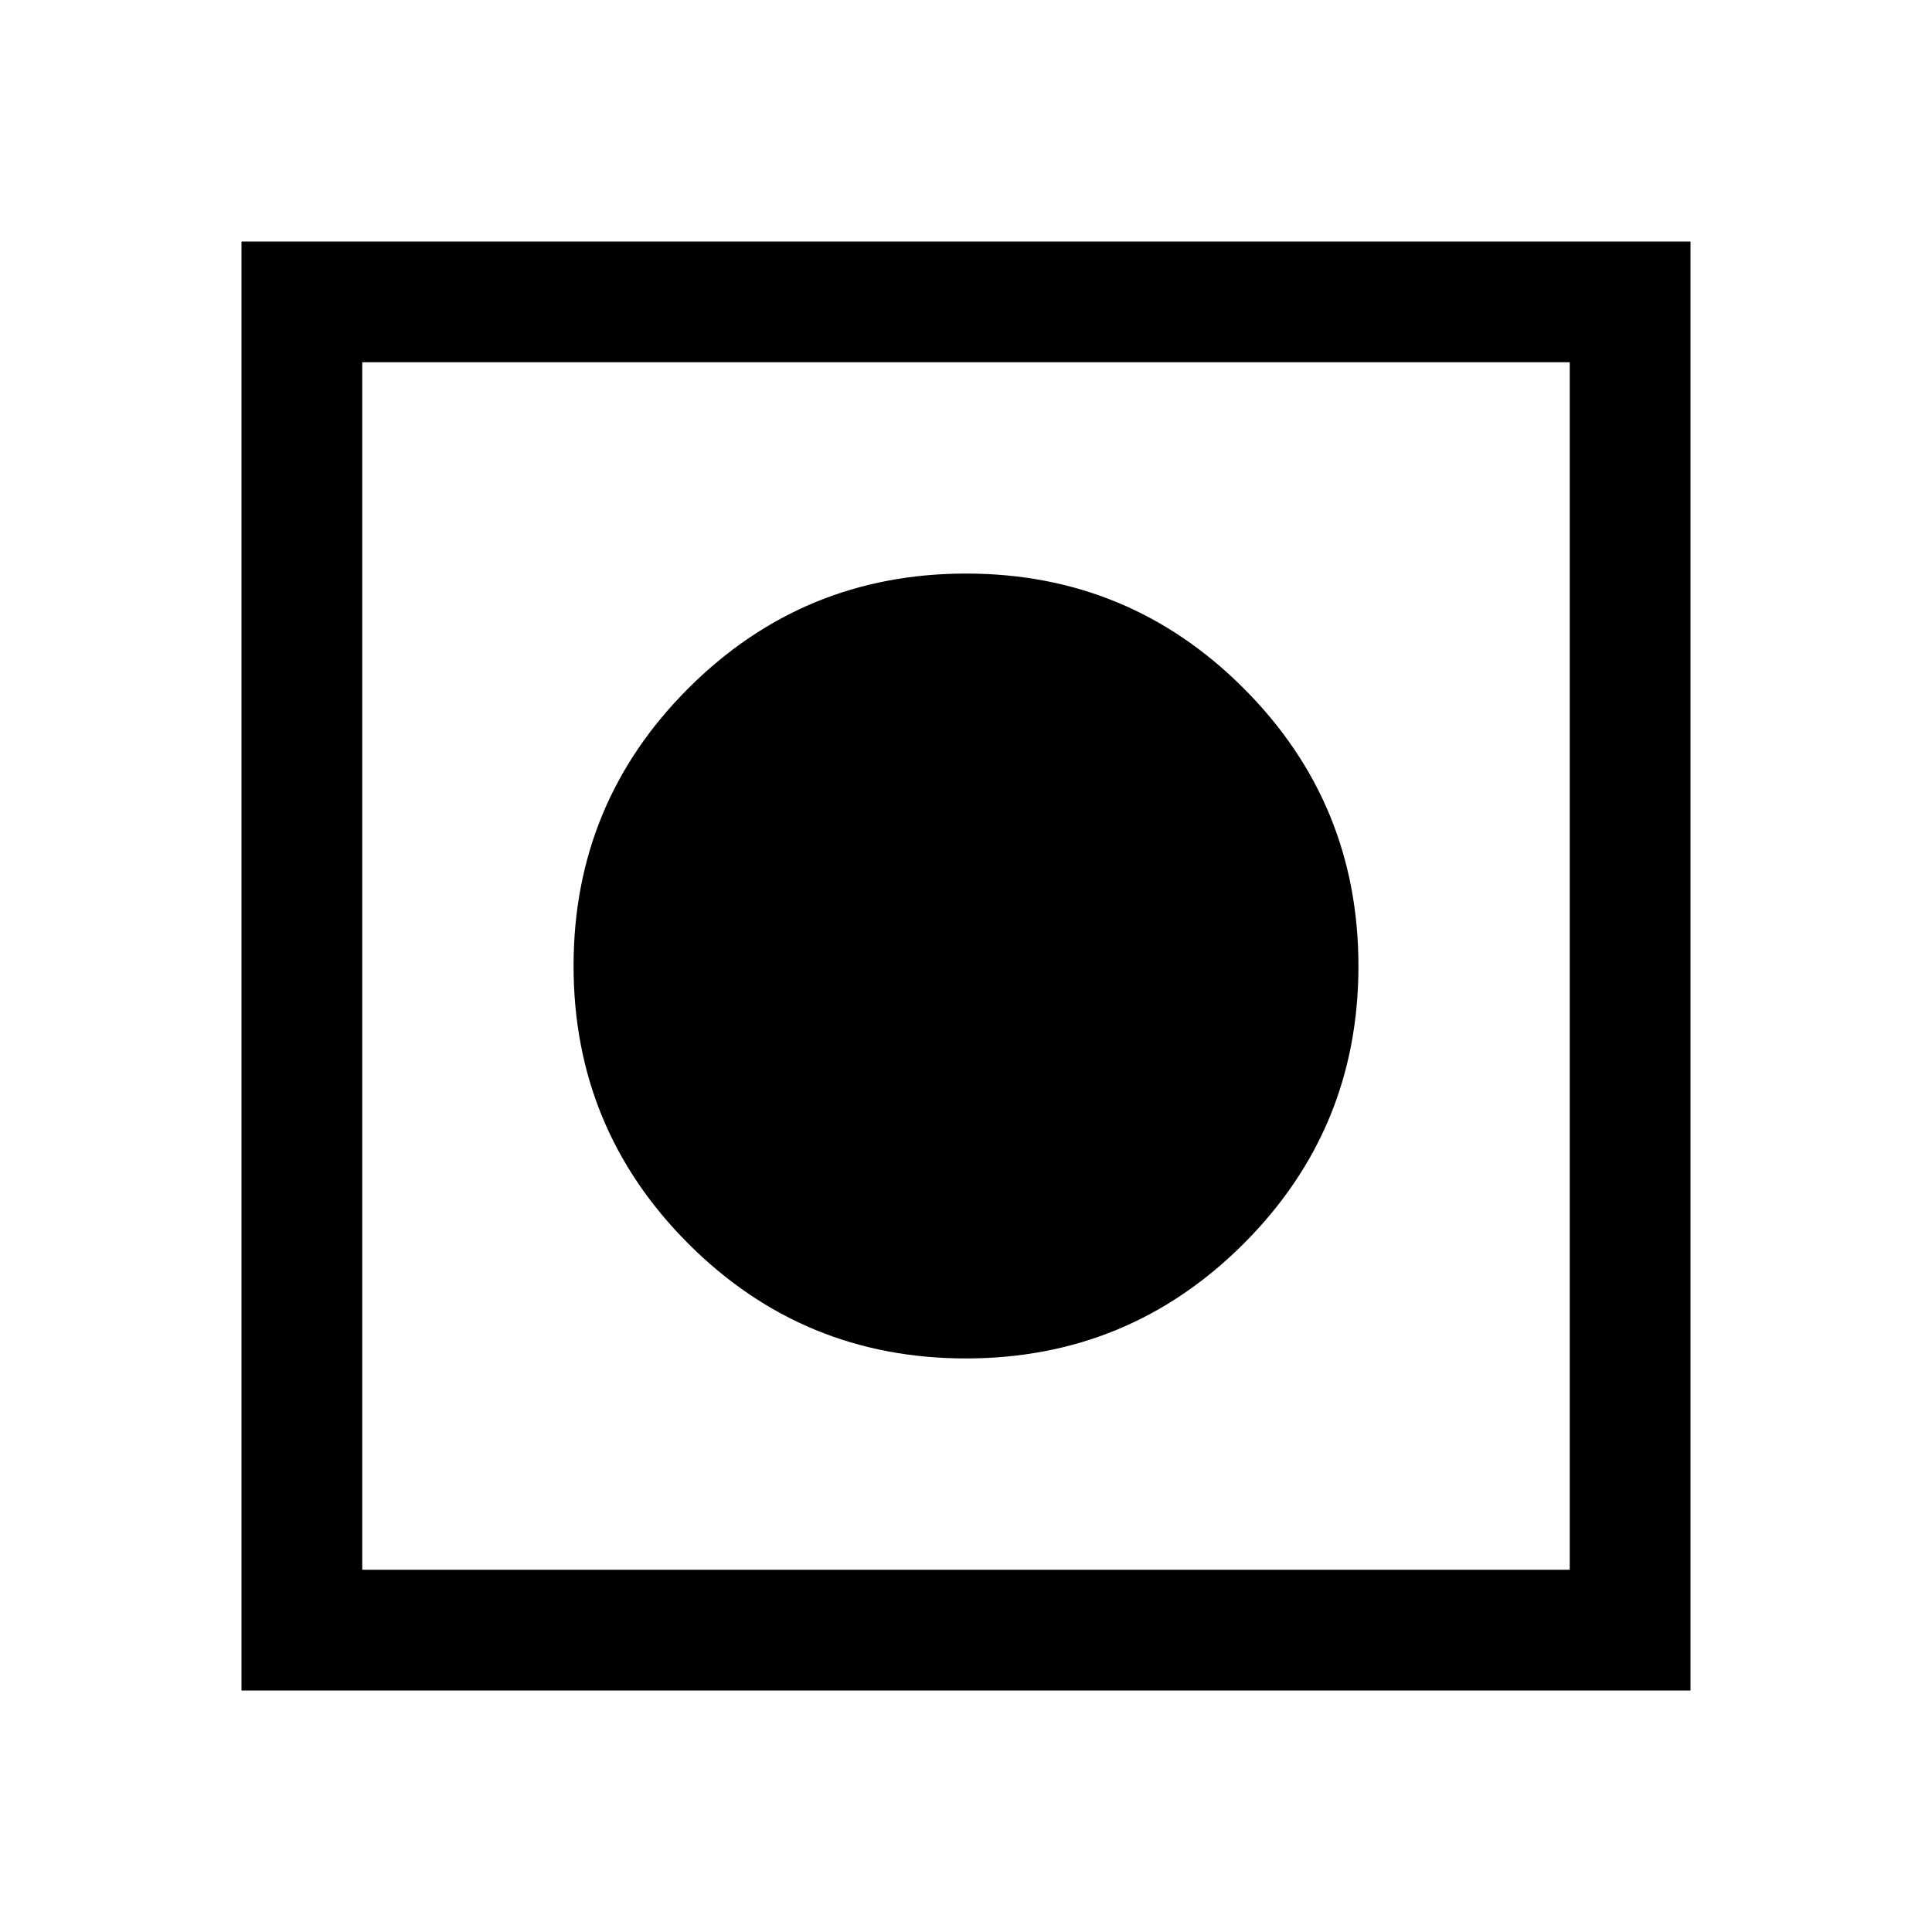
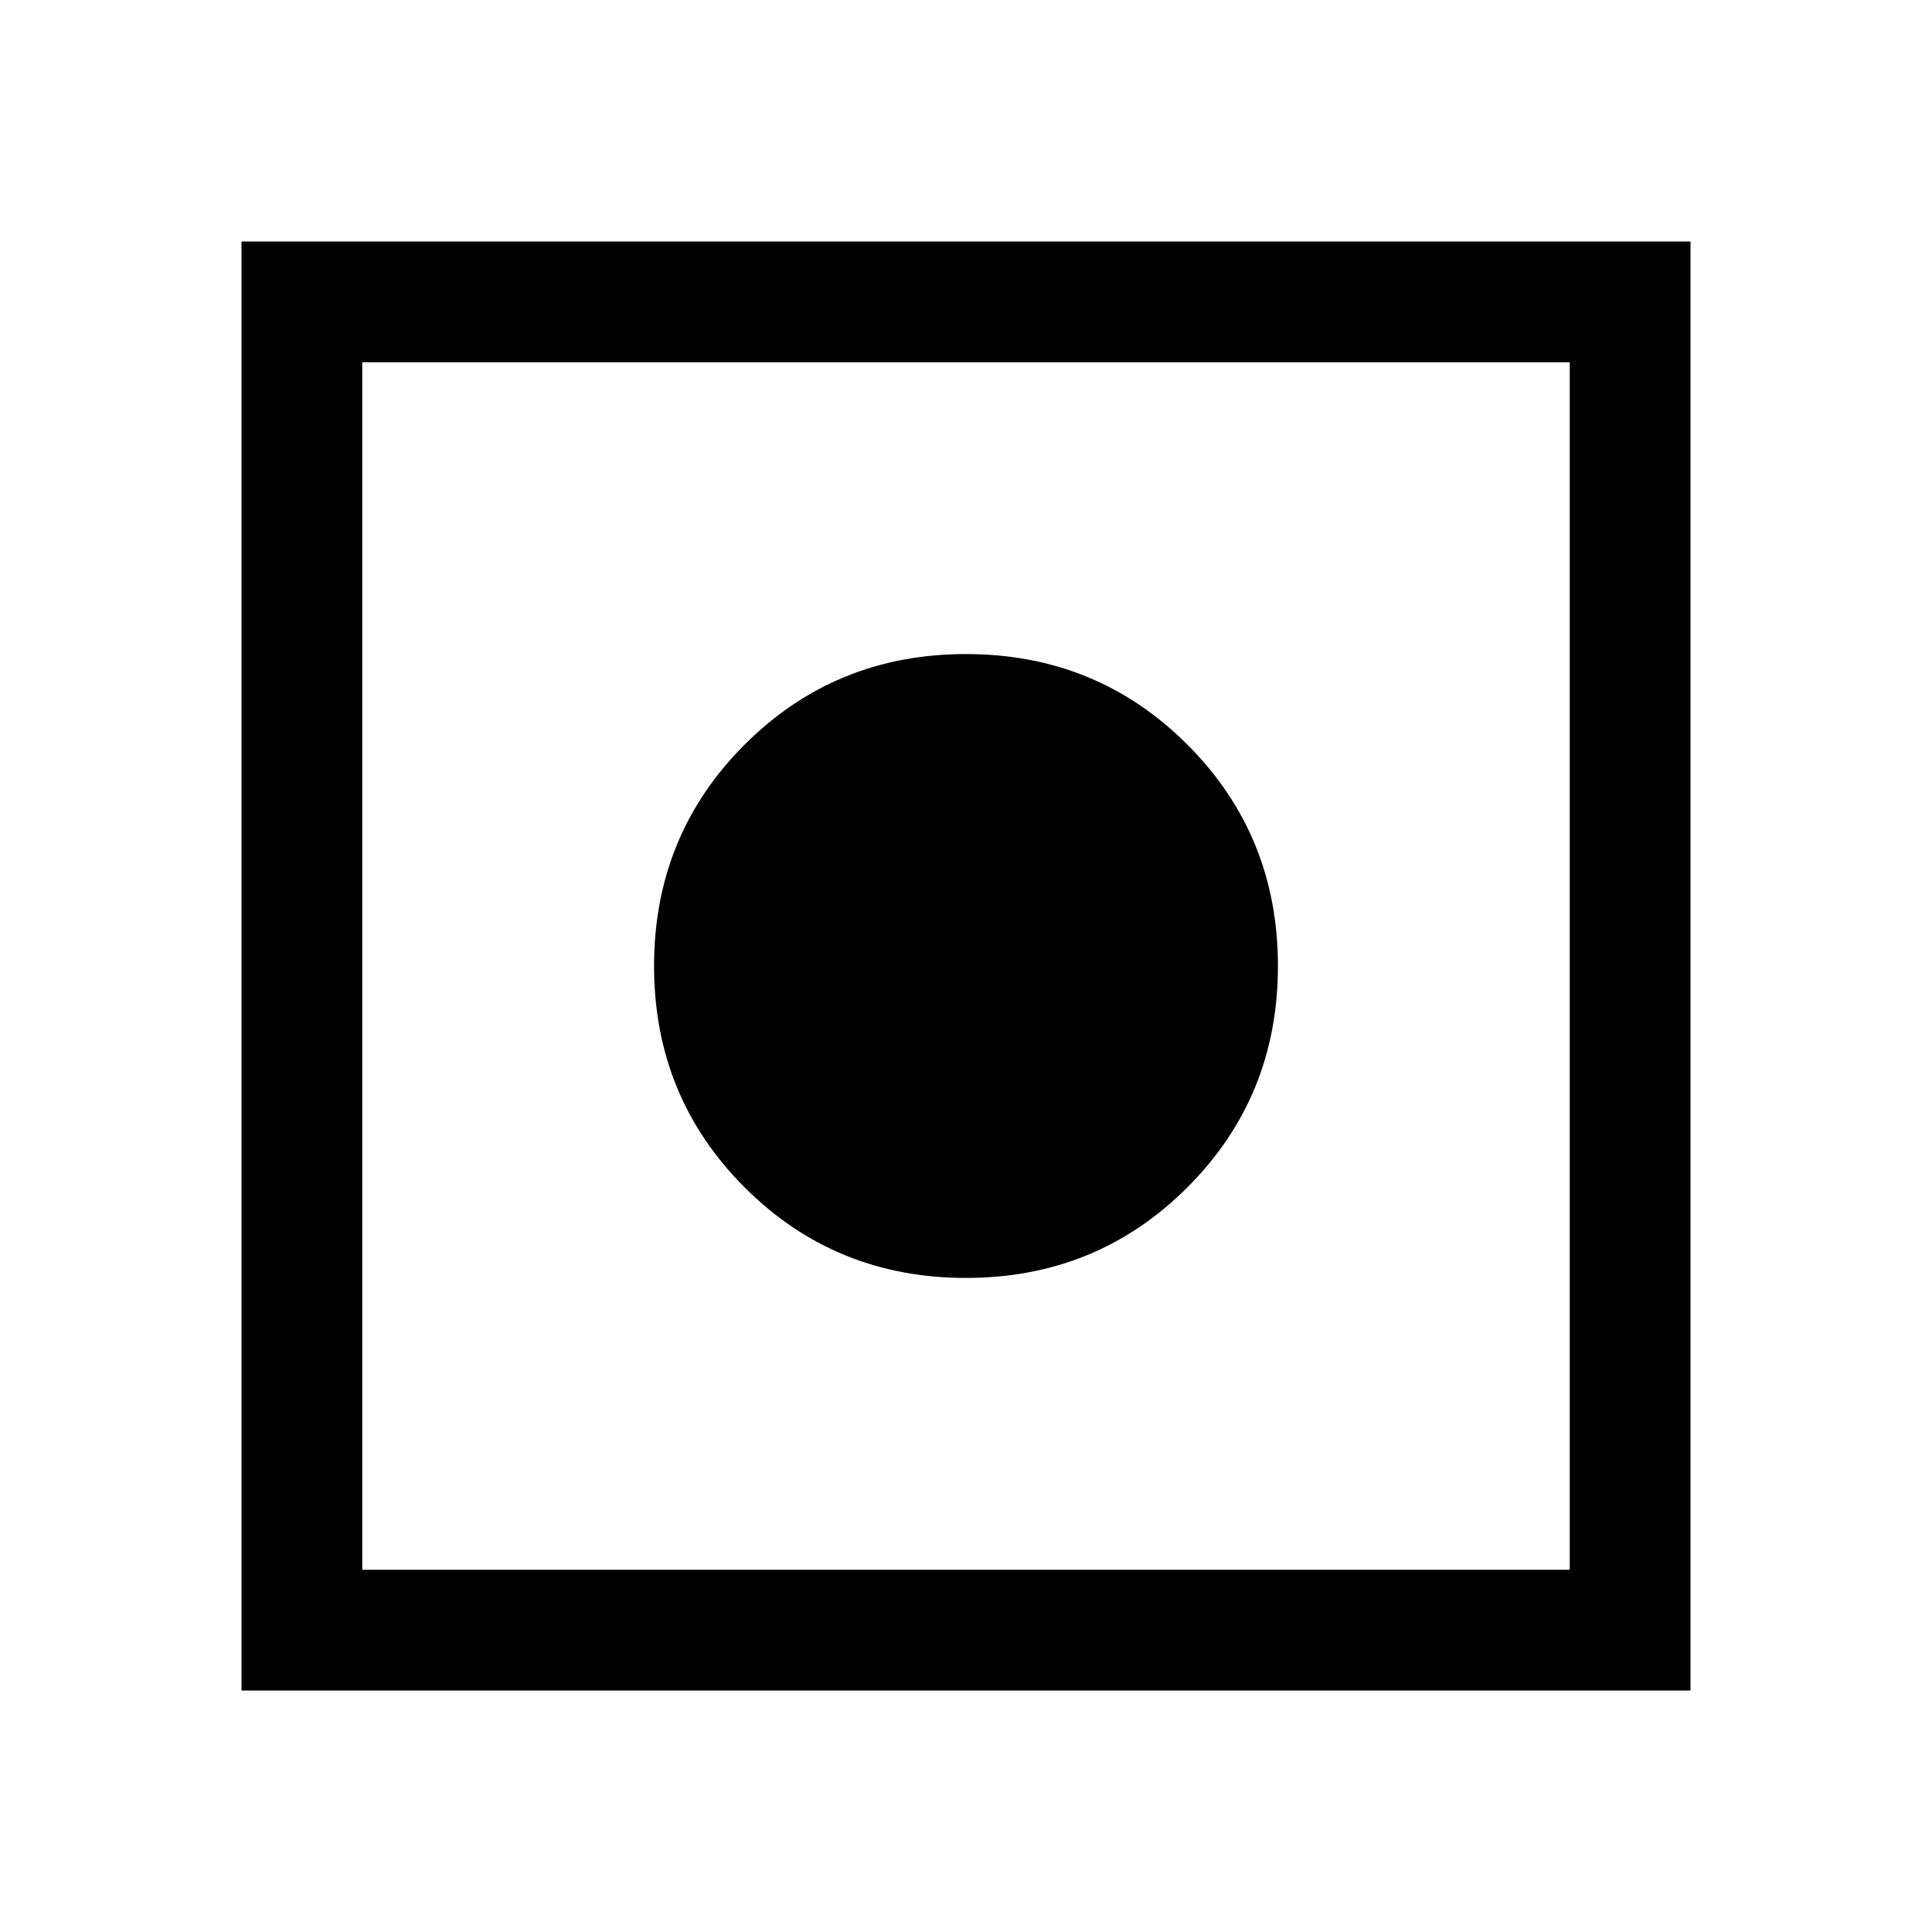
<svg xmlns="http://www.w3.org/2000/svg" width="48" height="48" viewBox="0 -960 960 960">
-   <path d="M120-120v-720h720v720H120Zm60-60h600v-600H180v600Zm299.95-105Q399-285 342-342.05q-57-57.06-57-138Q285-561 342.05-618q57.06-57 138-57Q561-675 618-617.95q57 57.06 57 138Q675-399 617.95-342q-57.06 57-138 57Z" />
+   <path d="M120-120v-720h720v720H120Zm60-60h600v-600H180v600Zm300-145q-65 0-110-45t-45-110q0-65 45-110t110-45q65 0 110 45t45 110q0 65-45 110t-110 45Z" />
</svg>
